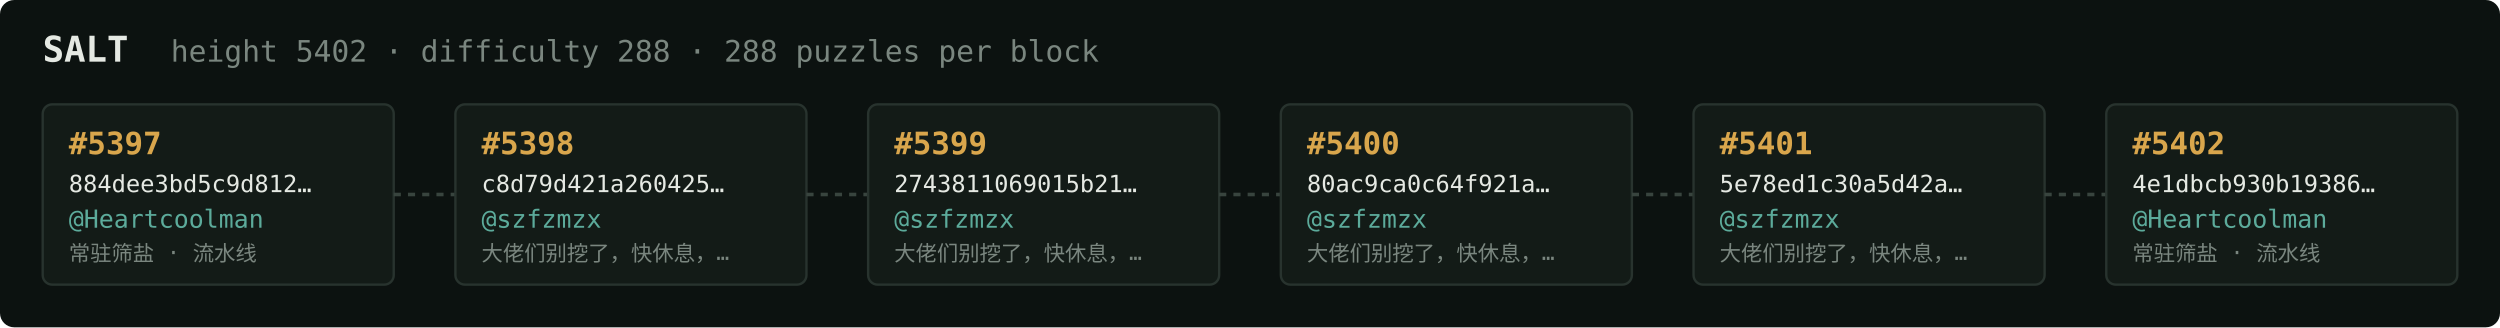
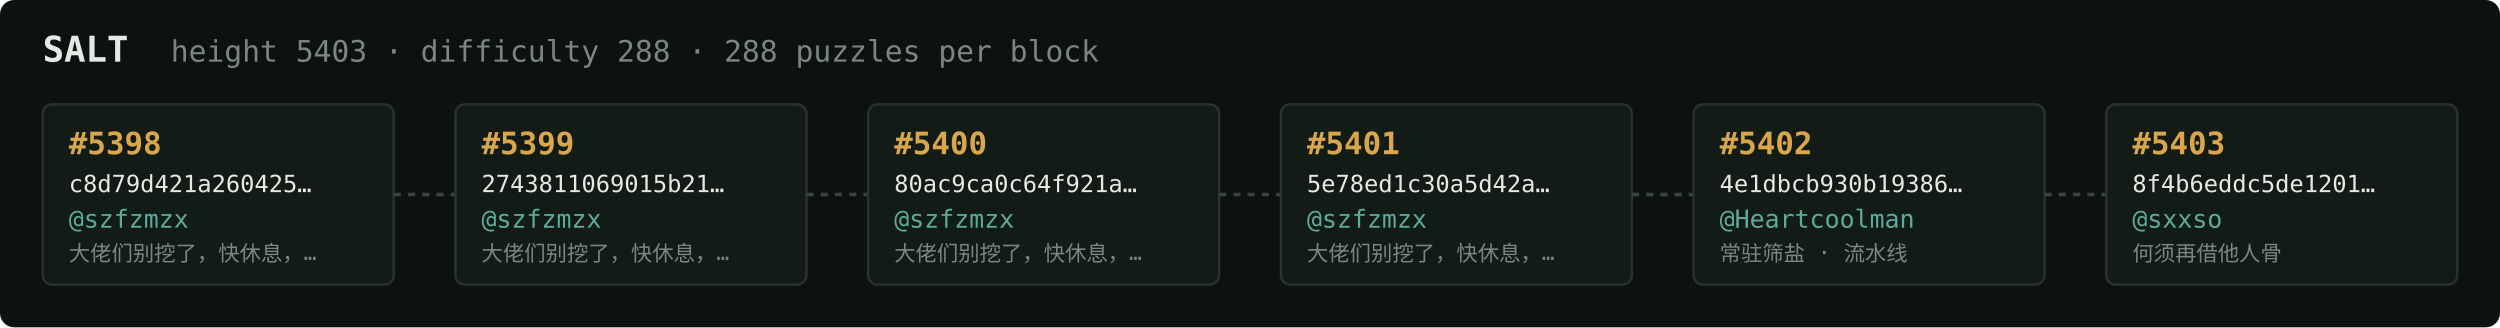
<svg xmlns="http://www.w3.org/2000/svg" width="1054" height="138" viewBox="0 0 1054 138" font-family="ui-monospace,SFMono-Regular,Menlo,monospace">
  <rect fill="#0c1210" width="1054" height="138" rx="6" />
  <text x="18" y="26" fill="#e5e9e3" font-size="15" font-weight="700">SALT</text>
-   <text x="72" y="26" fill="#7a867f" font-size="12.5">height 5402 · difficulty 288 · 288 puzzles per block</text>
+   <text x="72" y="26" fill="#7a867f" font-size="12.5">height 5403 · difficulty 288 · 288 puzzles per block</text>
  <rect x="18" y="44" width="148" height="76" rx="4" fill="#131b17" stroke="#28332e" stroke-width="1" />
-   <text x="29" y="65" fill="#d9a64c" font-size="13" font-weight="700">#5397</text>
-   <text x="29" y="81" fill="#e5e9e3" font-size="10">884dee3bd5c9d812…</text>
-   <text x="29" y="96" fill="#5cab9b" font-size="10.5">@Heartcoolman</text>
-   <text x="29" y="110" fill="#7a867f" font-size="9">常驻筛盐 · 流水线</text>
+   <text x="29" y="65" fill="#d9a64c" font-size="13" font-weight="700">#5398</text>
+   <text x="29" y="81" fill="#e5e9e3" font-size="10">c8d79d421a260425…</text>
+   <text x="29" y="96" fill="#5cab9b" font-size="10.5">@szfzmzx</text>
+   <text x="29" y="110" fill="#7a867f" font-size="9">大佬们别挖了，快休息，…</text>
  <line x1="166" y1="82.0" x2="192" y2="82.0" stroke="#38443e" stroke-width="1.5" stroke-dasharray="3 3" />
  <rect x="192" y="44" width="148" height="76" rx="4" fill="#131b17" stroke="#28332e" stroke-width="1" />
-   <text x="203" y="65" fill="#d9a64c" font-size="13" font-weight="700">#5398</text>
-   <text x="203" y="81" fill="#e5e9e3" font-size="10">c8d79d421a260425…</text>
+   <text x="203" y="65" fill="#d9a64c" font-size="13" font-weight="700">#5399</text>
+   <text x="203" y="81" fill="#e5e9e3" font-size="10">2743811069015b21…</text>
  <text x="203" y="96" fill="#5cab9b" font-size="10.5">@szfzmzx</text>
  <text x="203" y="110" fill="#7a867f" font-size="9">大佬们别挖了，快休息，…</text>
  <line x1="340" y1="82.0" x2="366" y2="82.0" stroke="#38443e" stroke-width="1.5" stroke-dasharray="3 3" />
  <rect x="366" y="44" width="148" height="76" rx="4" fill="#131b17" stroke="#28332e" stroke-width="1" />
-   <text x="377" y="65" fill="#d9a64c" font-size="13" font-weight="700">#5399</text>
-   <text x="377" y="81" fill="#e5e9e3" font-size="10">2743811069015b21…</text>
+   <text x="377" y="65" fill="#d9a64c" font-size="13" font-weight="700">#5400</text>
+   <text x="377" y="81" fill="#e5e9e3" font-size="10">80ac9ca0c64f921a…</text>
  <text x="377" y="96" fill="#5cab9b" font-size="10.5">@szfzmzx</text>
  <text x="377" y="110" fill="#7a867f" font-size="9">大佬们别挖了，快休息，…</text>
  <line x1="514" y1="82.0" x2="540" y2="82.0" stroke="#38443e" stroke-width="1.5" stroke-dasharray="3 3" />
  <rect x="540" y="44" width="148" height="76" rx="4" fill="#131b17" stroke="#28332e" stroke-width="1" />
-   <text x="551" y="65" fill="#d9a64c" font-size="13" font-weight="700">#5400</text>
-   <text x="551" y="81" fill="#e5e9e3" font-size="10">80ac9ca0c64f921a…</text>
+   <text x="551" y="65" fill="#d9a64c" font-size="13" font-weight="700">#5401</text>
+   <text x="551" y="81" fill="#e5e9e3" font-size="10">5e78ed1c30a5d42a…</text>
  <text x="551" y="96" fill="#5cab9b" font-size="10.5">@szfzmzx</text>
  <text x="551" y="110" fill="#7a867f" font-size="9">大佬们别挖了，快休息，…</text>
  <line x1="688" y1="82.0" x2="714" y2="82.0" stroke="#38443e" stroke-width="1.5" stroke-dasharray="3 3" />
  <rect x="714" y="44" width="148" height="76" rx="4" fill="#131b17" stroke="#28332e" stroke-width="1" />
-   <text x="725" y="65" fill="#d9a64c" font-size="13" font-weight="700">#5401</text>
-   <text x="725" y="81" fill="#e5e9e3" font-size="10">5e78ed1c30a5d42a…</text>
-   <text x="725" y="96" fill="#5cab9b" font-size="10.5">@szfzmzx</text>
-   <text x="725" y="110" fill="#7a867f" font-size="9">大佬们别挖了，快休息，…</text>
+   <text x="725" y="65" fill="#d9a64c" font-size="13" font-weight="700">#5402</text>
+   <text x="725" y="81" fill="#e5e9e3" font-size="10">4e1dbcb930b19386…</text>
+   <text x="725" y="96" fill="#5cab9b" font-size="10.5">@Heartcoolman</text>
+   <text x="725" y="110" fill="#7a867f" font-size="9">常驻筛盐 · 流水线</text>
  <line x1="862" y1="82.0" x2="888" y2="82.0" stroke="#38443e" stroke-width="1.5" stroke-dasharray="3 3" />
  <rect x="888" y="44" width="148" height="76" rx="4" fill="#131b17" stroke="#28332e" stroke-width="1" />
-   <text x="899" y="65" fill="#d9a64c" font-size="13" font-weight="700">#5402</text>
-   <text x="899" y="81" fill="#e5e9e3" font-size="10">4e1dbcb930b19386…</text>
-   <text x="899" y="96" fill="#5cab9b" font-size="10.5">@Heartcoolman</text>
-   <text x="899" y="110" fill="#7a867f" font-size="9">常驻筛盐 · 流水线</text>
+   <text x="899" y="65" fill="#d9a64c" font-size="13" font-weight="700">#5403</text>
+   <text x="899" y="81" fill="#e5e9e3" font-size="10">8f4b6eddc5de1201…</text>
+   <text x="899" y="96" fill="#5cab9b" font-size="10.5">@sxxso</text>
+   <text x="899" y="110" fill="#7a867f" font-size="9">何须再借他人骨</text>
</svg>
